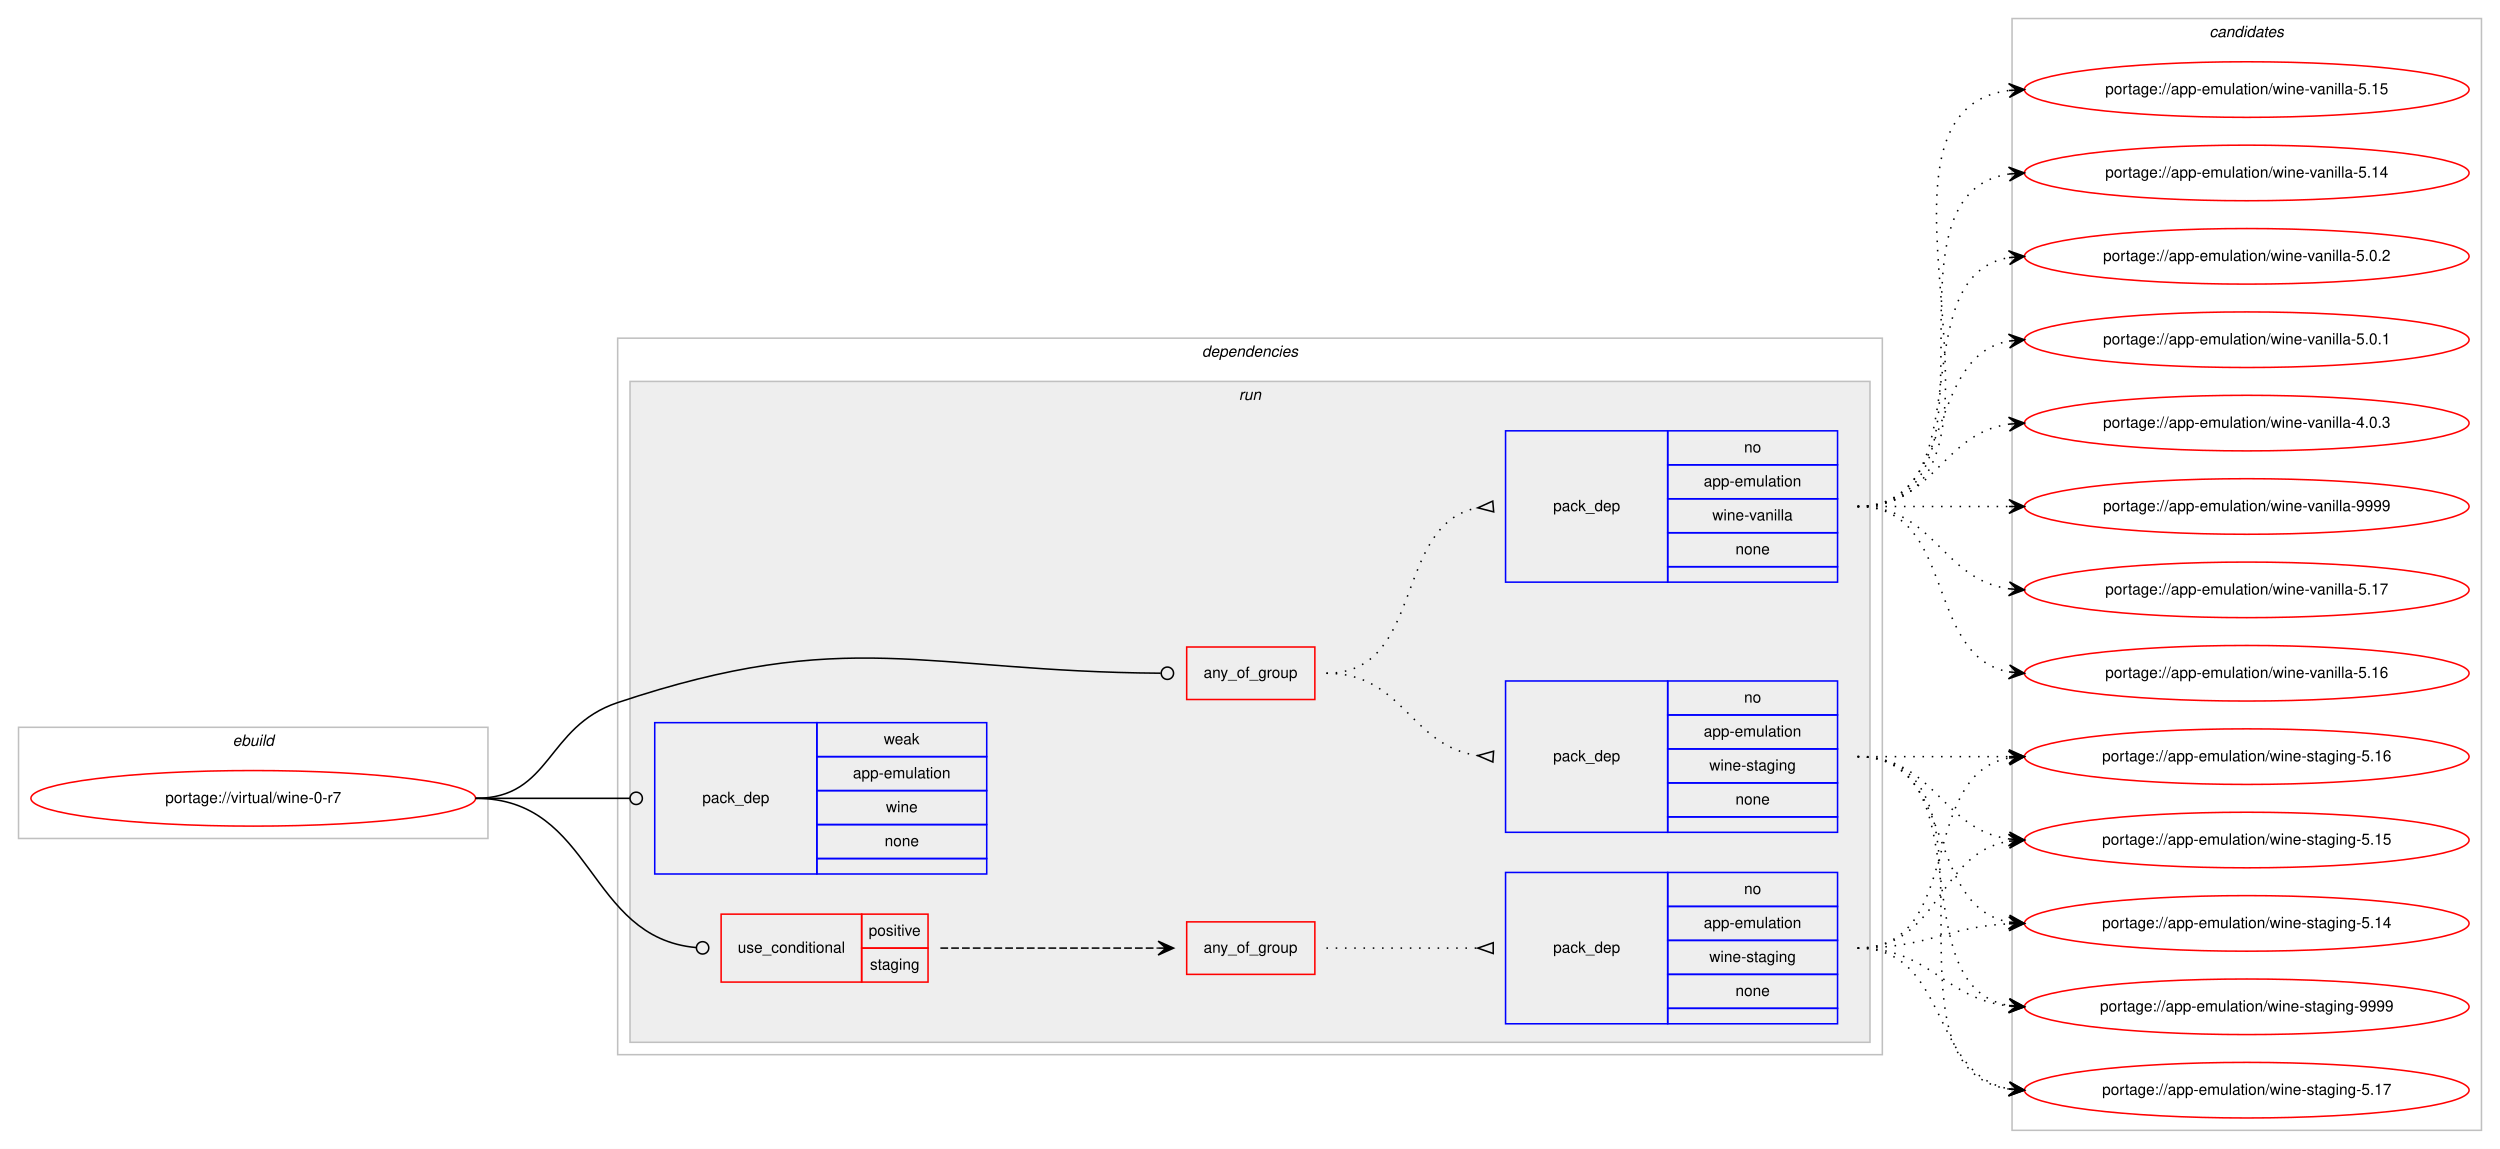
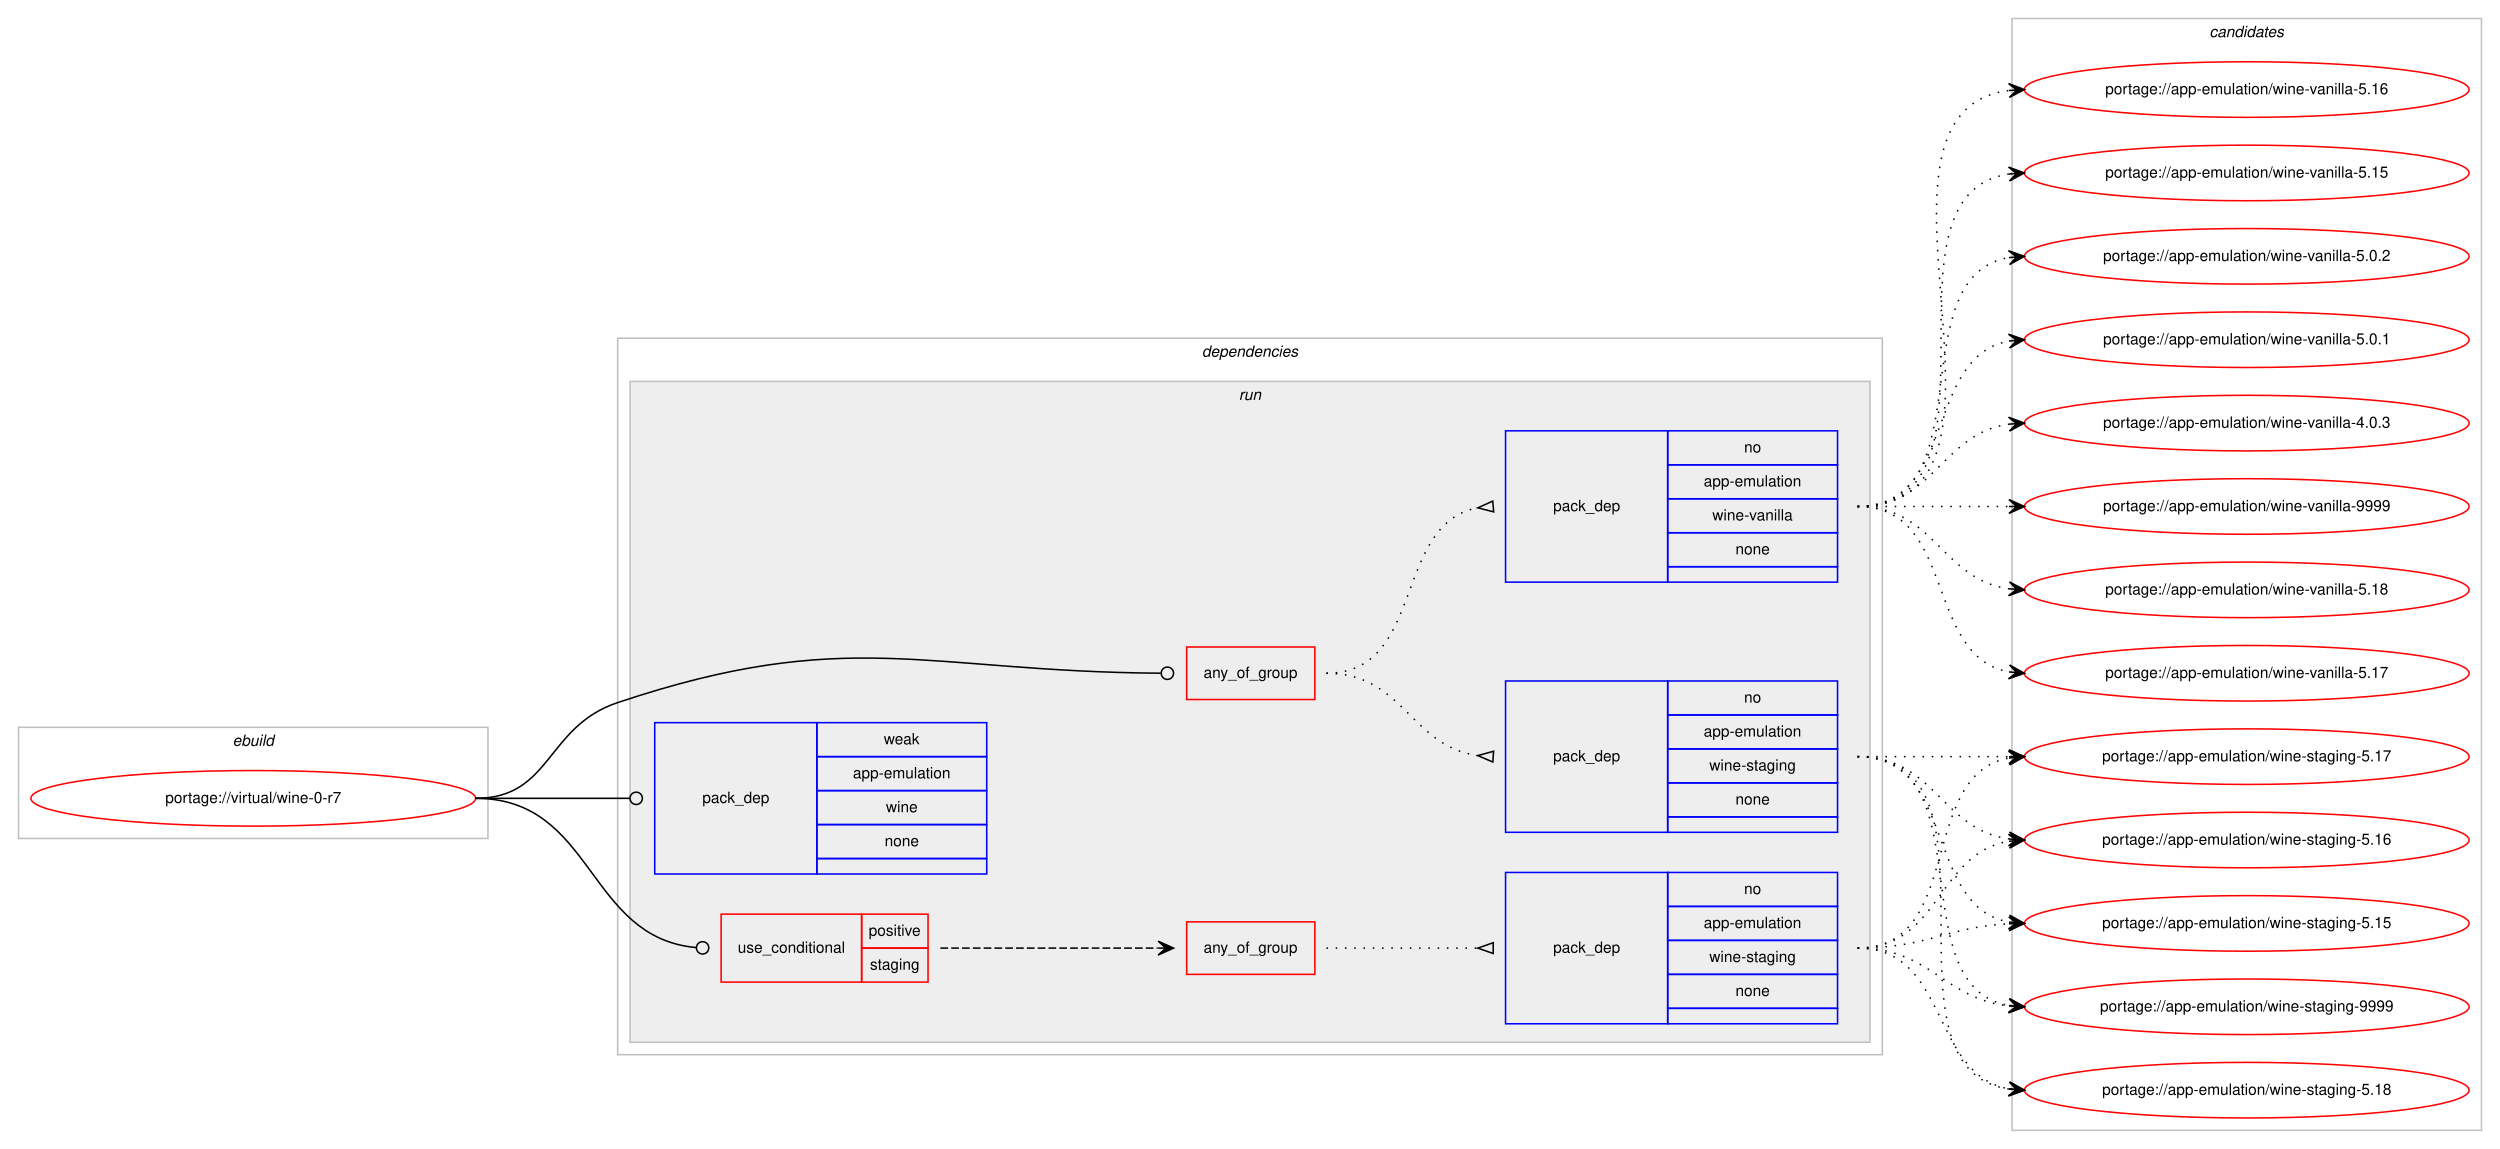
<svg xmlns="http://www.w3.org/2000/svg" xmlns:xlink="http://www.w3.org/1999/xlink" width="1619pt" height="744pt" viewBox="0.00 0.00 1619.00 744.00">
  <g id="graph0" class="graph" transform="scale(1 1) rotate(0) translate(4 740)">
    <polygon fill="#ffffff" stroke="transparent" points="-4,4 -4,-740 1615,-740 1615,4 -4,4" />
    <g id="clust1" class="cluster">
      <polygon fill="none" stroke="#c0c0c0" points="8,-197 8,-269 312,-269 312,-197 8,-197" />
      <text text-anchor="start" x="146.663" y="-257" font-family="Helvetica,sans-Serif" font-style="italic" font-size="10.00" fill="#000000">ebuild</text>
    </g>
    <g id="clust2" class="cluster">
      <polygon fill="none" stroke="#c0c0c0" points="396,-57 396,-521 1215,-521 1215,-57 396,-57" />
      <text text-anchor="start" x="774.375" y="-509" font-family="Helvetica,sans-Serif" font-style="italic" font-size="10.00" fill="#000000">dependencies</text>
    </g>
    <g id="clust5" class="cluster">
      <polygon fill="#eeeeee" stroke="#c0c0c0" points="404,-65 404,-493 1207,-493 1207,-65 404,-65" />
      <text text-anchor="start" x="798.277" y="-481" font-family="Helvetica,sans-Serif" font-style="italic" font-size="10.00" fill="#000000">run</text>
    </g>
    <g id="clust13" class="cluster">
      <polygon fill="none" stroke="#c0c0c0" points="1299,-8 1299,-728 1603,-728 1603,-8 1299,-8" />
      <text text-anchor="start" x="1426.824" y="-716" font-family="Helvetica,sans-Serif" font-style="italic" font-size="10.00" fill="#000000">candidates</text>
    </g>
    <g id="node1" class="node">
      <g id="a_node1">
        <a xlink:href="../virtual/wine-0-r7.svg" xlink:title="portage://virtual/wine-0-r7">
          <ellipse fill="none" stroke="#ff0000" cx="160" cy="-223" rx="144" ry="18" />
          <text text-anchor="middle" x="160" y="-220" font-family="Helvetica,sans-Serif" font-size="10.00" fill="#000000">portage://virtual/wine-0-r7</text>
        </a>
      </g>
    </g>
    <g id="node2" class="node">
      <polygon fill="none" stroke="#ff0000" points="764.5,-287 764.5,-321 847.5,-321 847.5,-287 764.5,-287" />
      <text text-anchor="start" x="775.431" y="-301" font-family="Helvetica,sans-Serif" font-size="10.00" fill="#000000">any_of_group</text>
    </g>
    <g id="edge3" class="edge">
      <path fill="none" stroke="#000000" d="M304,-223C353.307,-223 349.24,-269.356 396,-285 545.273,-334.943 594.063,-305.094 747.654,-304.029" />
      <ellipse fill="none" stroke="#000000" cx="752" cy="-304.014" rx="4" ry="4" />
    </g>
    <g id="node5" class="node">
      <polygon fill="none" stroke="#ff0000" points="463,-104 463,-148 554,-148 554,-104 463,-104" />
      <text text-anchor="start" x="473.767" y="-123" font-family="Helvetica,sans-Serif" font-size="10.00" fill="#000000">use_conditional</text>
      <polygon fill="none" stroke="#ff0000" points="554,-126 554,-148 597,-148 597,-126 554,-126" />
      <text text-anchor="start" x="558.553" y="-134" font-family="Helvetica,sans-Serif" font-size="10.00" fill="#000000">positive</text>
      <polygon fill="none" stroke="#ff0000" points="554,-104 554,-126 597,-126 597,-104 554,-104" />
      <text text-anchor="start" x="559.383" y="-112" font-family="Helvetica,sans-Serif" font-size="10.00" fill="#000000">staging</text>
    </g>
    <g id="edge6" class="edge">
      <path fill="none" stroke="#000000" d="M304,-223C380.961,-223 375.726,-132.7 446.907,-126.351" />
      <ellipse fill="none" stroke="#000000" cx="451.004" cy="-126.174" rx="4" ry="4" />
    </g>
    <g id="node8" class="node">
      <polygon fill="none" stroke="#0000ff" points="420,-174 420,-272 525,-272 525,-174 420,-174" />
      <text text-anchor="start" x="450.823" y="-220" font-family="Helvetica,sans-Serif" font-size="10.00" fill="#000000">pack_dep</text>
      <polygon fill="none" stroke="#0000ff" points="525,-250 525,-272 635,-272 635,-250 525,-250" />
      <text text-anchor="start" x="568.332" y="-258" font-family="Helvetica,sans-Serif" font-size="10.00" fill="#000000">weak</text>
      <polygon fill="none" stroke="#0000ff" points="525,-228 525,-250 635,-250 635,-228 525,-228" />
      <text text-anchor="start" x="548.327" y="-236" font-family="Helvetica,sans-Serif" font-size="10.00" fill="#000000">app-emulation</text>
      <polygon fill="none" stroke="#0000ff" points="525,-206 525,-228 635,-228 635,-206 525,-206" />
      <text text-anchor="start" x="569.722" y="-214" font-family="Helvetica,sans-Serif" font-size="10.00" fill="#000000">wine</text>
      <polygon fill="none" stroke="#0000ff" points="525,-184 525,-206 635,-206 635,-184 525,-184" />
      <text text-anchor="start" x="568.882" y="-192" font-family="Helvetica,sans-Serif" font-size="10.00" fill="#000000">none</text>
      <polygon fill="none" stroke="#0000ff" points="525,-174 525,-184 635,-184 635,-174 525,-174" />
    </g>
    <g id="edge7" class="edge">
      <path fill="none" stroke="#000000" d="M304,-223C349.188,-223 362.47,-223 403.919,-223" />
      <ellipse fill="none" stroke="#000000" cx="408" cy="-223" rx="4" ry="4" />
    </g>
    <g id="node3" class="node">
      <polygon fill="none" stroke="#0000ff" points="971,-363 971,-461 1076,-461 1076,-363 971,-363" />
      <text text-anchor="start" x="1001.823" y="-409" font-family="Helvetica,sans-Serif" font-size="10.00" fill="#000000">pack_dep</text>
      <polygon fill="none" stroke="#0000ff" points="1076,-439 1076,-461 1186,-461 1186,-439 1076,-439" />
      <text text-anchor="start" x="1125.441" y="-447" font-family="Helvetica,sans-Serif" font-size="10.00" fill="#000000">no</text>
      <polygon fill="none" stroke="#0000ff" points="1076,-417 1076,-439 1186,-439 1186,-417 1076,-417" />
      <text text-anchor="start" x="1099.326" y="-425" font-family="Helvetica,sans-Serif" font-size="10.00" fill="#000000">app-emulation</text>
      <polygon fill="none" stroke="#0000ff" points="1076,-395 1076,-417 1186,-417 1186,-395 1076,-395" />
      <text text-anchor="start" x="1104.89" y="-403" font-family="Helvetica,sans-Serif" font-size="10.00" fill="#000000">wine-vanilla</text>
      <polygon fill="none" stroke="#0000ff" points="1076,-373 1076,-395 1186,-395 1186,-373 1076,-373" />
      <text text-anchor="start" x="1119.882" y="-381" font-family="Helvetica,sans-Serif" font-size="10.00" fill="#000000">none</text>
      <polygon fill="none" stroke="#0000ff" points="1076,-363 1076,-373 1186,-373 1186,-363 1076,-363" />
    </g>
    <g id="edge1" class="edge">
      <path fill="none" stroke="#000000" stroke-dasharray="1,5" d="M855,-304C919.303,-304 897.78,-400.91 953.031,-411.131" />
      <polygon fill="none" stroke="#000000" points="962.696,-415.487 953.038,-411.131 963.304,-408.513 962.696,-415.487" />
    </g>
    <g id="node4" class="node">
      <polygon fill="none" stroke="#0000ff" points="971,-201 971,-299 1076,-299 1076,-201 971,-201" />
      <text text-anchor="start" x="1001.823" y="-247" font-family="Helvetica,sans-Serif" font-size="10.00" fill="#000000">pack_dep</text>
      <polygon fill="none" stroke="#0000ff" points="1076,-277 1076,-299 1186,-299 1186,-277 1076,-277" />
      <text text-anchor="start" x="1125.441" y="-285" font-family="Helvetica,sans-Serif" font-size="10.00" fill="#000000">no</text>
      <polygon fill="none" stroke="#0000ff" points="1076,-255 1076,-277 1186,-277 1186,-255 1076,-255" />
      <text text-anchor="start" x="1099.326" y="-263" font-family="Helvetica,sans-Serif" font-size="10.00" fill="#000000">app-emulation</text>
      <polygon fill="none" stroke="#0000ff" points="1076,-233 1076,-255 1186,-255 1186,-233 1076,-233" />
      <text text-anchor="start" x="1102.94" y="-241" font-family="Helvetica,sans-Serif" font-size="10.00" fill="#000000">wine-staging</text>
      <polygon fill="none" stroke="#0000ff" points="1076,-211 1076,-233 1186,-233 1186,-211 1076,-211" />
      <text text-anchor="start" x="1119.882" y="-219" font-family="Helvetica,sans-Serif" font-size="10.00" fill="#000000">none</text>
      <polygon fill="none" stroke="#0000ff" points="1076,-201 1076,-211 1186,-211 1186,-201 1076,-201" />
    </g>
    <g id="edge2" class="edge">
      <path fill="none" stroke="#000000" stroke-dasharray="1,5" d="M855,-304C905.102,-304 909.012,-256.934 952.979,-250.683" />
      <polygon fill="none" stroke="#000000" points="963.238,-253.492 953.023,-250.68 962.762,-246.508 963.238,-253.492" />
    </g>
    <g id="node9" class="node">
      <g id="a_node9">
        <a xlink:href="../app-emulation/wine-vanilla-9999.svg" xlink:title="portage://app-emulation/wine-vanilla-9999">
          <ellipse fill="none" stroke="#ff0000" cx="1451" cy="-412" rx="144" ry="18" />
          <text text-anchor="middle" x="1451" y="-409" font-family="Helvetica,sans-Serif" font-size="10.00" fill="#000000">portage://app-emulation/wine-vanilla-9999</text>
        </a>
      </g>
    </g>
    <g id="edge8" class="edge">
      <path fill="none" stroke="#000000" stroke-dasharray="1,5" d="M1199,-412C1243.438,-412 1257.02,-412 1296.878,-412" />
      <polygon fill="#000000" stroke="#000000" points="1307,-412 1297,-416.5 1302,-412 1297,-412 1297,-412 1297,-412 1302,-412 1297,-407.5 1307,-412 1307,-412" />
    </g>
    <g id="node10" class="node">
      <g id="a_node10">
-         <a xlink:href="../app-emulation/wine-vanilla-5.17.svg" xlink:title="portage://app-emulation/wine-vanilla-5.17">
+         <a xlink:href="../app-emulation/wine-vanilla-5.18.svg" xlink:title="portage://app-emulation/wine-vanilla-5.18">
          <ellipse fill="none" stroke="#ff0000" cx="1451" cy="-358" rx="144" ry="18" />
-           <text text-anchor="middle" x="1451" y="-355" font-family="Helvetica,sans-Serif" font-size="10.00" fill="#000000">portage://app-emulation/wine-vanilla-5.17</text>
+           <text text-anchor="middle" x="1451" y="-355" font-family="Helvetica,sans-Serif" font-size="10.00" fill="#000000">portage://app-emulation/wine-vanilla-5.18</text>
        </a>
      </g>
    </g>
    <g id="edge9" class="edge">
      <path fill="none" stroke="#000000" stroke-dasharray="1,5" d="M1199,-412C1249.102,-412 1253.012,-364.934 1296.979,-358.683" />
      <polygon fill="#000000" stroke="#000000" points="1307,-358 1297.329,-363.169 1302.012,-358.34 1297.023,-358.68 1297.023,-358.68 1297.023,-358.68 1302.012,-358.34 1296.717,-354.19 1307,-358 1307,-358" />
    </g>
    <g id="node11" class="node">
      <g id="a_node11">
-         <a xlink:href="../app-emulation/wine-vanilla-5.16.svg" xlink:title="portage://app-emulation/wine-vanilla-5.16">
+         <a xlink:href="../app-emulation/wine-vanilla-5.17.svg" xlink:title="portage://app-emulation/wine-vanilla-5.17">
          <ellipse fill="none" stroke="#ff0000" cx="1451" cy="-304" rx="144" ry="18" />
-           <text text-anchor="middle" x="1451" y="-301" font-family="Helvetica,sans-Serif" font-size="10.00" fill="#000000">portage://app-emulation/wine-vanilla-5.16</text>
+           <text text-anchor="middle" x="1451" y="-301" font-family="Helvetica,sans-Serif" font-size="10.00" fill="#000000">portage://app-emulation/wine-vanilla-5.17</text>
        </a>
      </g>
    </g>
    <g id="edge10" class="edge">
      <path fill="none" stroke="#000000" stroke-dasharray="1,5" d="M1199,-412C1263.303,-412 1241.78,-315.09 1297.031,-304.869" />
      <polygon fill="#000000" stroke="#000000" points="1307,-304 1297.429,-309.352 1302.019,-304.434 1297.038,-304.869 1297.038,-304.869 1297.038,-304.869 1302.019,-304.434 1296.647,-300.386 1307,-304 1307,-304" />
    </g>
    <g id="node12" class="node">
      <g id="a_node12">
-         <a xlink:href="../app-emulation/wine-vanilla-5.15.svg" xlink:title="portage://app-emulation/wine-vanilla-5.15">
+         <a xlink:href="../app-emulation/wine-vanilla-5.16.svg" xlink:title="portage://app-emulation/wine-vanilla-5.16">
          <ellipse fill="none" stroke="#ff0000" cx="1451" cy="-682" rx="144" ry="18" />
-           <text text-anchor="middle" x="1451" y="-679" font-family="Helvetica,sans-Serif" font-size="10.00" fill="#000000">portage://app-emulation/wine-vanilla-5.15</text>
+           <text text-anchor="middle" x="1451" y="-679" font-family="Helvetica,sans-Serif" font-size="10.00" fill="#000000">portage://app-emulation/wine-vanilla-5.16</text>
        </a>
      </g>
    </g>
    <g id="edge11" class="edge">
      <path fill="none" stroke="#000000" stroke-dasharray="1,5" d="M1199,-412C1324.71,-412 1185.777,-667.436 1297.014,-681.405" />
      <polygon fill="#000000" stroke="#000000" points="1307,-682 1296.75,-685.898 1302.009,-681.703 1297.018,-681.405 1297.018,-681.405 1297.018,-681.405 1302.009,-681.703 1297.285,-676.913 1307,-682 1307,-682" />
    </g>
    <g id="node13" class="node">
      <g id="a_node13">
-         <a xlink:href="../app-emulation/wine-vanilla-5.14.svg" xlink:title="portage://app-emulation/wine-vanilla-5.14">
+         <a xlink:href="../app-emulation/wine-vanilla-5.15.svg" xlink:title="portage://app-emulation/wine-vanilla-5.15">
          <ellipse fill="none" stroke="#ff0000" cx="1451" cy="-628" rx="144" ry="18" />
-           <text text-anchor="middle" x="1451" y="-625" font-family="Helvetica,sans-Serif" font-size="10.00" fill="#000000">portage://app-emulation/wine-vanilla-5.14</text>
+           <text text-anchor="middle" x="1451" y="-625" font-family="Helvetica,sans-Serif" font-size="10.00" fill="#000000">portage://app-emulation/wine-vanilla-5.15</text>
        </a>
      </g>
    </g>
    <g id="edge12" class="edge">
      <path fill="none" stroke="#000000" stroke-dasharray="1,5" d="M1199,-412C1302.767,-412 1206.516,-613.894 1297.001,-627.301" />
      <polygon fill="#000000" stroke="#000000" points="1307,-628 1296.711,-631.792 1302.012,-627.652 1297.024,-627.303 1297.024,-627.303 1297.024,-627.303 1302.012,-627.652 1297.338,-622.814 1307,-628 1307,-628" />
    </g>
    <g id="node14" class="node">
      <g id="a_node14">
        <a xlink:href="../app-emulation/wine-vanilla-5.0.2.svg" xlink:title="portage://app-emulation/wine-vanilla-5.0.2">
          <ellipse fill="none" stroke="#ff0000" cx="1451" cy="-574" rx="144" ry="18" />
          <text text-anchor="middle" x="1451" y="-571" font-family="Helvetica,sans-Serif" font-size="10.00" fill="#000000">portage://app-emulation/wine-vanilla-5.0.2</text>
        </a>
      </g>
    </g>
    <g id="edge13" class="edge">
      <path fill="none" stroke="#000000" stroke-dasharray="1,5" d="M1199,-412C1281.815,-412 1225.778,-560.377 1296.661,-573.128" />
      <polygon fill="#000000" stroke="#000000" points="1307,-574 1296.657,-577.644 1302.018,-573.58 1297.035,-573.16 1297.035,-573.16 1297.035,-573.16 1302.018,-573.58 1297.413,-568.676 1307,-574 1307,-574" />
    </g>
    <g id="node15" class="node">
      <g id="a_node15">
        <a xlink:href="../app-emulation/wine-vanilla-5.0.1.svg" xlink:title="portage://app-emulation/wine-vanilla-5.0.1">
          <ellipse fill="none" stroke="#ff0000" cx="1451" cy="-520" rx="144" ry="18" />
          <text text-anchor="middle" x="1451" y="-517" font-family="Helvetica,sans-Serif" font-size="10.00" fill="#000000">portage://app-emulation/wine-vanilla-5.0.1</text>
        </a>
      </g>
    </g>
    <g id="edge14" class="edge">
      <path fill="none" stroke="#000000" stroke-dasharray="1,5" d="M1199,-412C1263.303,-412 1241.78,-508.91 1297.031,-519.131" />
      <polygon fill="#000000" stroke="#000000" points="1307,-520 1296.647,-523.614 1302.019,-519.566 1297.038,-519.131 1297.038,-519.131 1297.038,-519.131 1302.019,-519.566 1297.429,-514.648 1307,-520 1307,-520" />
    </g>
    <g id="node16" class="node">
      <g id="a_node16">
        <a xlink:href="../app-emulation/wine-vanilla-4.0.3.svg" xlink:title="portage://app-emulation/wine-vanilla-4.0.3">
          <ellipse fill="none" stroke="#ff0000" cx="1451" cy="-466" rx="144" ry="18" />
          <text text-anchor="middle" x="1451" y="-463" font-family="Helvetica,sans-Serif" font-size="10.00" fill="#000000">portage://app-emulation/wine-vanilla-4.0.3</text>
        </a>
      </g>
    </g>
    <g id="edge15" class="edge">
      <path fill="none" stroke="#000000" stroke-dasharray="1,5" d="M1199,-412C1249.102,-412 1253.012,-459.066 1296.979,-465.317" />
      <polygon fill="#000000" stroke="#000000" points="1307,-466 1296.717,-469.81 1302.012,-465.66 1297.023,-465.32 1297.023,-465.32 1297.023,-465.32 1302.012,-465.66 1297.329,-460.831 1307,-466 1307,-466" />
    </g>
    <g id="node17" class="node">
      <g id="a_node17">
        <a xlink:href="../app-emulation/wine-staging-9999.svg" xlink:title="portage://app-emulation/wine-staging-9999">
          <ellipse fill="none" stroke="#ff0000" cx="1451" cy="-88" rx="144" ry="18" />
          <text text-anchor="middle" x="1451" y="-85" font-family="Helvetica,sans-Serif" font-size="10.00" fill="#000000">portage://app-emulation/wine-staging-9999</text>
        </a>
      </g>
    </g>
    <g id="edge16" class="edge">
      <path fill="none" stroke="#000000" stroke-dasharray="1,5" d="M1199,-250C1281.815,-250 1225.778,-101.623 1296.661,-88.872" />
      <polygon fill="#000000" stroke="#000000" points="1307,-88 1297.413,-93.324 1302.018,-88.42 1297.035,-88.84 1297.035,-88.84 1297.035,-88.84 1302.018,-88.42 1296.657,-84.356 1307,-88 1307,-88" />
    </g>
    <g id="node18" class="node">
      <g id="a_node18">
-         <a xlink:href="../app-emulation/wine-staging-5.17.svg" xlink:title="portage://app-emulation/wine-staging-5.17">
+         <a xlink:href="../app-emulation/wine-staging-5.18.svg" xlink:title="portage://app-emulation/wine-staging-5.18">
          <ellipse fill="none" stroke="#ff0000" cx="1451" cy="-34" rx="144" ry="18" />
-           <text text-anchor="middle" x="1451" y="-31" font-family="Helvetica,sans-Serif" font-size="10.00" fill="#000000">portage://app-emulation/wine-staging-5.17</text>
+           <text text-anchor="middle" x="1451" y="-31" font-family="Helvetica,sans-Serif" font-size="10.00" fill="#000000">portage://app-emulation/wine-staging-5.18</text>
        </a>
      </g>
    </g>
    <g id="edge17" class="edge">
      <path fill="none" stroke="#000000" stroke-dasharray="1,5" d="M1199,-250C1302.767,-250 1206.516,-48.106 1297.001,-34.699" />
      <polygon fill="#000000" stroke="#000000" points="1307,-34 1297.338,-39.186 1302.012,-34.349 1297.024,-34.697 1297.024,-34.697 1297.024,-34.697 1302.012,-34.349 1296.711,-30.208 1307,-34 1307,-34" />
    </g>
    <g id="node19" class="node">
      <g id="a_node19">
-         <a xlink:href="../app-emulation/wine-staging-5.16.svg" xlink:title="portage://app-emulation/wine-staging-5.16">
+         <a xlink:href="../app-emulation/wine-staging-5.17.svg" xlink:title="portage://app-emulation/wine-staging-5.17">
          <ellipse fill="none" stroke="#ff0000" cx="1451" cy="-250" rx="144" ry="18" />
-           <text text-anchor="middle" x="1451" y="-247" font-family="Helvetica,sans-Serif" font-size="10.00" fill="#000000">portage://app-emulation/wine-staging-5.16</text>
+           <text text-anchor="middle" x="1451" y="-247" font-family="Helvetica,sans-Serif" font-size="10.00" fill="#000000">portage://app-emulation/wine-staging-5.17</text>
        </a>
      </g>
    </g>
    <g id="edge18" class="edge">
      <path fill="none" stroke="#000000" stroke-dasharray="1,5" d="M1199,-250C1243.438,-250 1257.02,-250 1296.878,-250" />
      <polygon fill="#000000" stroke="#000000" points="1307,-250 1297,-254.5 1302,-250 1297,-250 1297,-250 1297,-250 1302,-250 1297,-245.5 1307,-250 1307,-250" />
    </g>
    <g id="node20" class="node">
      <g id="a_node20">
-         <a xlink:href="../app-emulation/wine-staging-5.15.svg" xlink:title="portage://app-emulation/wine-staging-5.15">
+         <a xlink:href="../app-emulation/wine-staging-5.16.svg" xlink:title="portage://app-emulation/wine-staging-5.16">
          <ellipse fill="none" stroke="#ff0000" cx="1451" cy="-196" rx="144" ry="18" />
-           <text text-anchor="middle" x="1451" y="-193" font-family="Helvetica,sans-Serif" font-size="10.00" fill="#000000">portage://app-emulation/wine-staging-5.15</text>
+           <text text-anchor="middle" x="1451" y="-193" font-family="Helvetica,sans-Serif" font-size="10.00" fill="#000000">portage://app-emulation/wine-staging-5.16</text>
        </a>
      </g>
    </g>
    <g id="edge19" class="edge">
      <path fill="none" stroke="#000000" stroke-dasharray="1,5" d="M1199,-250C1249.102,-250 1253.012,-202.934 1296.979,-196.683" />
      <polygon fill="#000000" stroke="#000000" points="1307,-196 1297.329,-201.169 1302.012,-196.34 1297.023,-196.68 1297.023,-196.68 1297.023,-196.68 1302.012,-196.34 1296.717,-192.19 1307,-196 1307,-196" />
    </g>
    <g id="node21" class="node">
      <g id="a_node21">
-         <a xlink:href="../app-emulation/wine-staging-5.14.svg" xlink:title="portage://app-emulation/wine-staging-5.14">
+         <a xlink:href="../app-emulation/wine-staging-5.15.svg" xlink:title="portage://app-emulation/wine-staging-5.15">
          <ellipse fill="none" stroke="#ff0000" cx="1451" cy="-142" rx="144" ry="18" />
-           <text text-anchor="middle" x="1451" y="-139" font-family="Helvetica,sans-Serif" font-size="10.00" fill="#000000">portage://app-emulation/wine-staging-5.14</text>
+           <text text-anchor="middle" x="1451" y="-139" font-family="Helvetica,sans-Serif" font-size="10.00" fill="#000000">portage://app-emulation/wine-staging-5.15</text>
        </a>
      </g>
    </g>
    <g id="edge20" class="edge">
      <path fill="none" stroke="#000000" stroke-dasharray="1,5" d="M1199,-250C1263.303,-250 1241.78,-153.09 1297.031,-142.869" />
      <polygon fill="#000000" stroke="#000000" points="1307,-142 1297.429,-147.352 1302.019,-142.434 1297.038,-142.869 1297.038,-142.869 1297.038,-142.869 1302.019,-142.434 1296.647,-138.386 1307,-142 1307,-142" />
    </g>
    <g id="node6" class="node">
      <polygon fill="none" stroke="#ff0000" points="764.5,-109 764.5,-143 847.5,-143 847.5,-109 764.5,-109" />
      <text text-anchor="start" x="775.431" y="-123" font-family="Helvetica,sans-Serif" font-size="10.00" fill="#000000">any_of_group</text>
    </g>
    <g id="edge5" class="edge">
      <path fill="none" stroke="#000000" stroke-dasharray="5,2" d="M605,-126C668.572,-126 686.979,-126 745.788,-126" />
      <polygon fill="#000000" stroke="#000000" points="756,-126 746,-130.5 751,-126 746,-126 746,-126 746,-126 751,-126 746,-121.5 756,-126 756,-126" />
    </g>
    <g id="node7" class="node">
      <polygon fill="none" stroke="#0000ff" points="971,-77 971,-175 1076,-175 1076,-77 971,-77" />
      <text text-anchor="start" x="1001.823" y="-123" font-family="Helvetica,sans-Serif" font-size="10.00" fill="#000000">pack_dep</text>
      <polygon fill="none" stroke="#0000ff" points="1076,-153 1076,-175 1186,-175 1186,-153 1076,-153" />
      <text text-anchor="start" x="1125.441" y="-161" font-family="Helvetica,sans-Serif" font-size="10.00" fill="#000000">no</text>
      <polygon fill="none" stroke="#0000ff" points="1076,-131 1076,-153 1186,-153 1186,-131 1076,-131" />
      <text text-anchor="start" x="1099.326" y="-139" font-family="Helvetica,sans-Serif" font-size="10.00" fill="#000000">app-emulation</text>
      <polygon fill="none" stroke="#0000ff" points="1076,-109 1076,-131 1186,-131 1186,-109 1076,-109" />
      <text text-anchor="start" x="1102.94" y="-117" font-family="Helvetica,sans-Serif" font-size="10.00" fill="#000000">wine-staging</text>
      <polygon fill="none" stroke="#0000ff" points="1076,-87 1076,-109 1186,-109 1186,-87 1076,-87" />
      <text text-anchor="start" x="1119.882" y="-95" font-family="Helvetica,sans-Serif" font-size="10.00" fill="#000000">none</text>
      <polygon fill="none" stroke="#0000ff" points="1076,-77 1076,-87 1186,-87 1186,-77 1076,-77" />
    </g>
    <g id="edge4" class="edge">
      <path fill="none" stroke="#000000" stroke-dasharray="1,5" d="M855,-126C899.438,-126 913.02,-126 952.878,-126" />
      <polygon fill="none" stroke="#000000" points="963,-129.5 953,-126 963,-122.5 963,-129.5" />
    </g>
    <g id="edge21" class="edge">
      <path fill="none" stroke="#000000" stroke-dasharray="1,5" d="M1199,-126C1246.307,-126 1255.018,-93.156 1296.898,-88.537" />
      <polygon fill="#000000" stroke="#000000" points="1307,-88 1297.253,-93.025 1302.007,-88.266 1297.014,-88.531 1297.014,-88.531 1297.014,-88.531 1302.007,-88.266 1296.775,-84.037 1307,-88 1307,-88" />
    </g>
    <g id="edge22" class="edge">
      <path fill="none" stroke="#000000" stroke-dasharray="1,5" d="M1199,-126C1258.36,-126 1245.789,-44.465 1296.719,-34.911" />
      <polygon fill="#000000" stroke="#000000" points="1307,-34 1297.436,-39.365 1302.02,-34.441 1297.039,-34.882 1297.039,-34.882 1297.039,-34.882 1302.02,-34.441 1296.642,-30.4 1307,-34 1307,-34" />
    </g>
    <g id="edge23" class="edge">
      <path fill="none" stroke="#000000" stroke-dasharray="1,5" d="M1199,-126C1268.372,-126 1237.506,-237.726 1296.698,-249.073" />
      <polygon fill="#000000" stroke="#000000" points="1307,-250 1296.637,-253.586 1302.02,-249.552 1297.04,-249.104 1297.04,-249.104 1297.04,-249.104 1302.02,-249.552 1297.444,-244.622 1307,-250 1307,-250" />
    </g>
    <g id="edge24" class="edge">
      <path fill="none" stroke="#000000" stroke-dasharray="1,5" d="M1199,-126C1252.626,-126 1250.351,-187.523 1296.989,-195.214" />
      <polygon fill="#000000" stroke="#000000" points="1307,-196 1296.678,-199.703 1302.015,-195.608 1297.031,-195.217 1297.031,-195.217 1297.031,-195.217 1302.015,-195.608 1297.383,-190.731 1307,-196 1307,-196" />
    </g>
    <g id="edge25" class="edge">
      <path fill="none" stroke="#000000" stroke-dasharray="1,5" d="M1199,-126C1243.922,-126 1256.643,-139.713 1296.786,-141.749" />
      <polygon fill="#000000" stroke="#000000" points="1307,-142 1296.892,-146.253 1302.002,-141.877 1297.003,-141.754 1297.003,-141.754 1297.003,-141.754 1302.002,-141.877 1297.114,-137.255 1307,-142 1307,-142" />
    </g>
  </g>
</svg>
